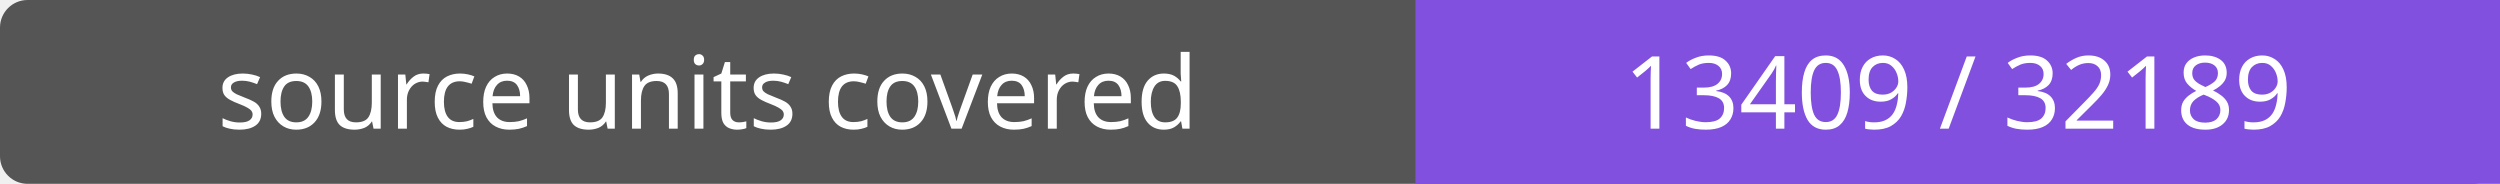
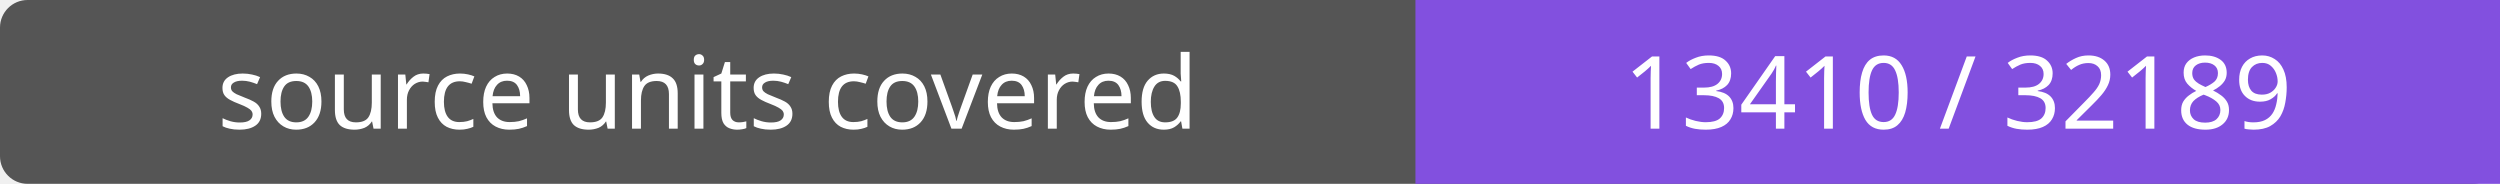
- <svg xmlns="http://www.w3.org/2000/svg" width="272" height="20" role="img" aria-label="source units covered: 13409 / 32189">
+ <svg xmlns="http://www.w3.org/2000/svg" width="272" height="20" role="img" aria-label="source units covered: 13410 / 32189">
  <rect width="272" height="20" rx="3" fill="#555" />
  <path fill="#8250df" d="M154 0h118v20H154z" />
  <g fill="#fff" text-anchor="middle" font-family="Verdana,sans-serif" font-size="11">
    <text x="77.0" y="14">source units covered</text>
-     <text x="213.0" y="14">13409 / 32189</text>
+     <text x="213.0" y="14">13410 / 32189</text>
  </g>
</svg>
